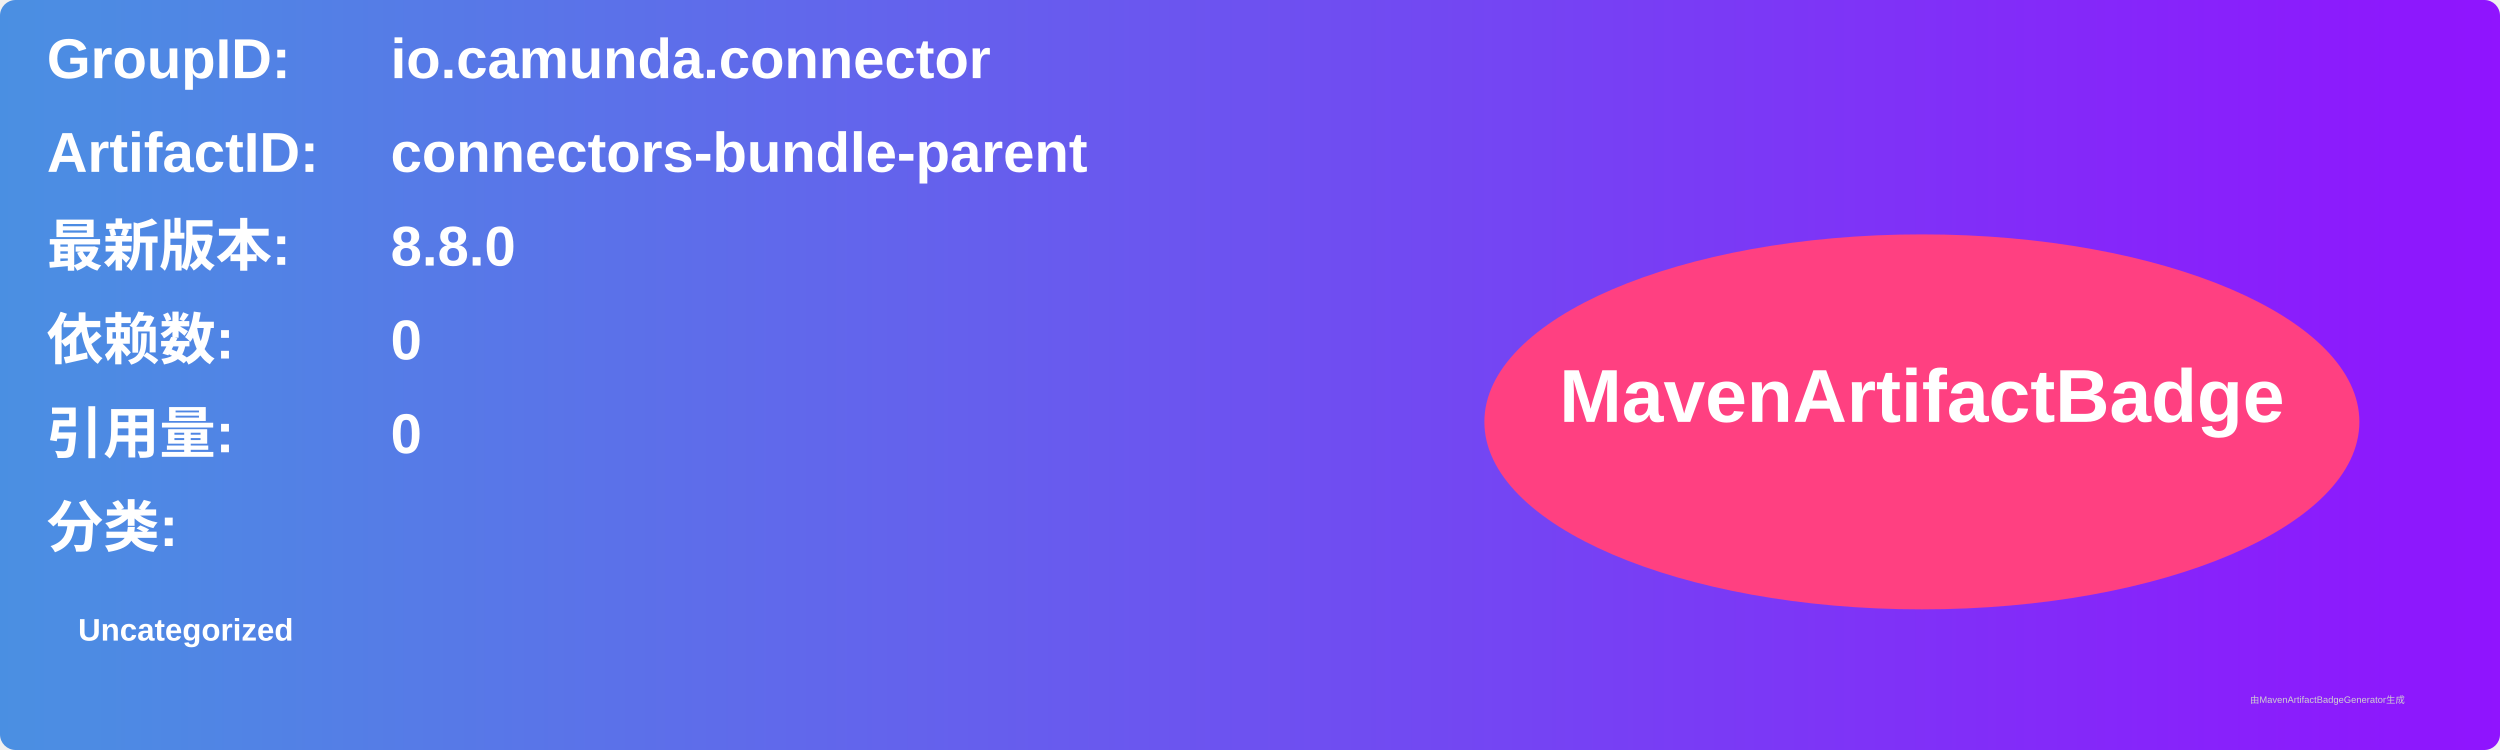
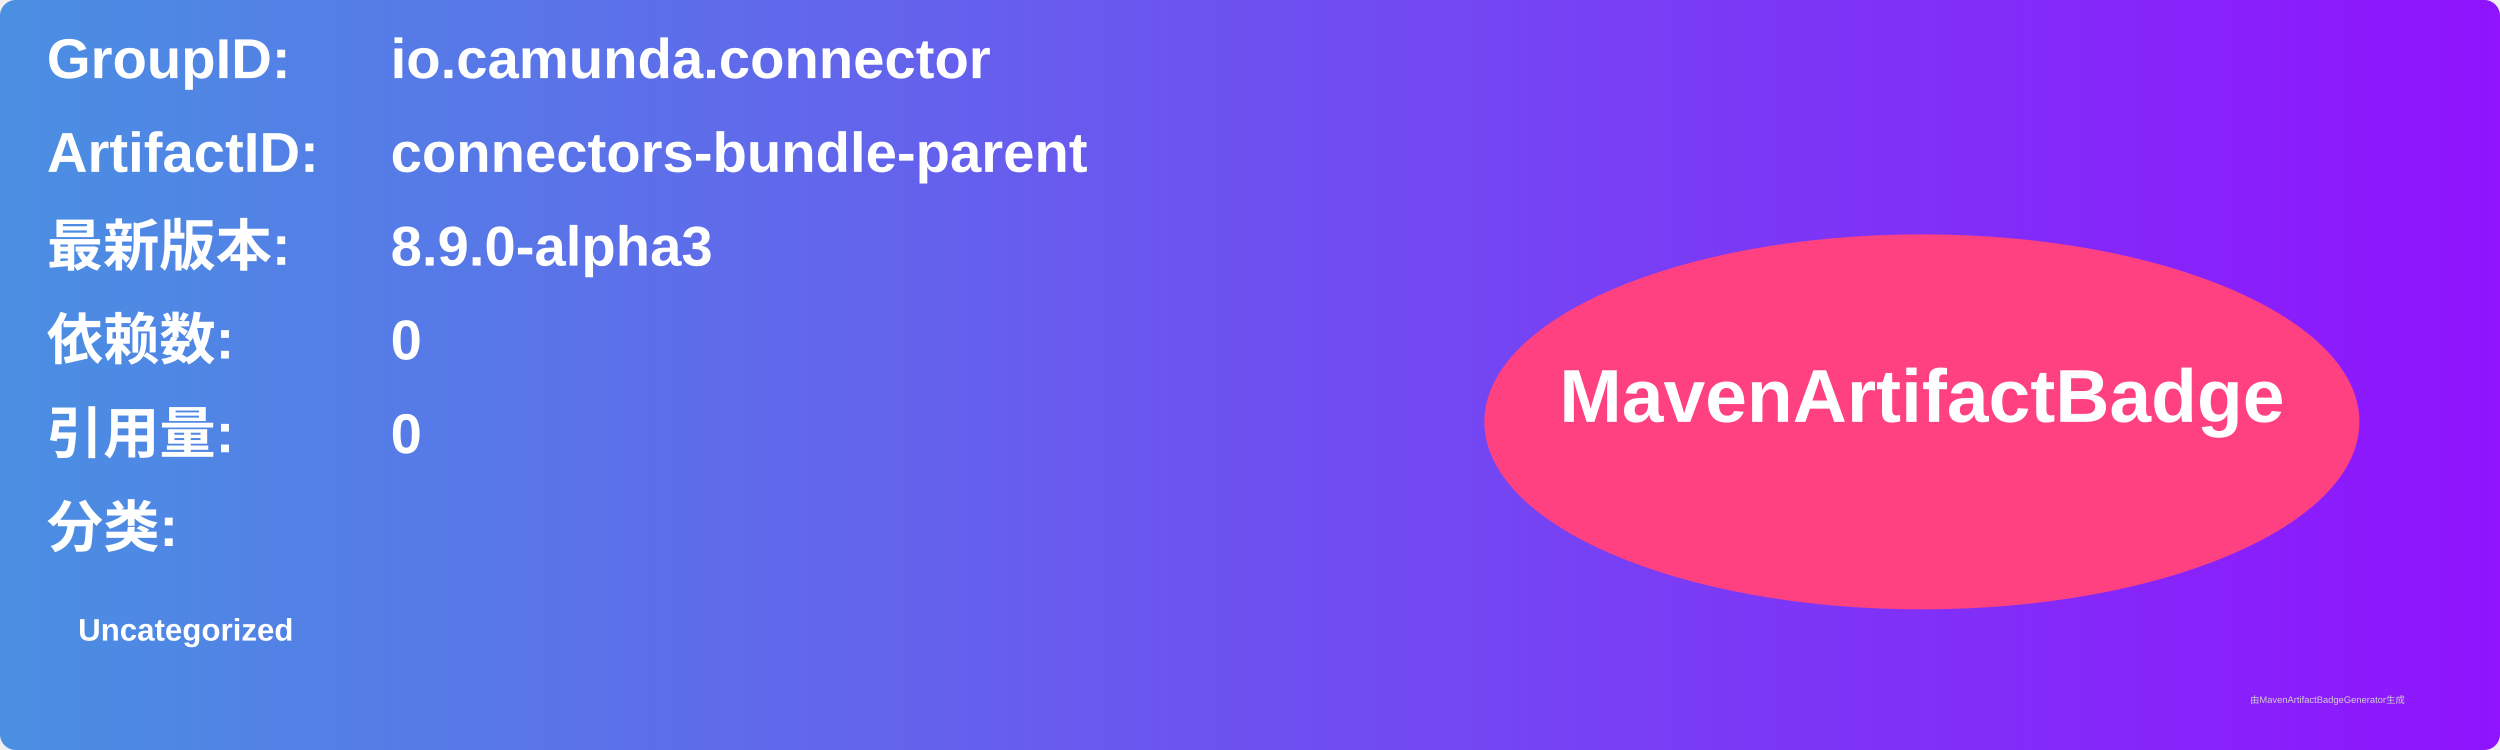
<svg xmlns="http://www.w3.org/2000/svg" width="800" height="240" viewBox="0 0 800 240">
  <linearGradient id="grad" x1="0%" y1="0%" x2="100%" y2="0%">
    <stop offset="0%" stop-color="#4a90e2" />
    <stop offset="100%" stop-color="#9013fe" />
  </linearGradient>
  <rect width="100%" height="100%" rx="5" ry="5" fill="url(#grad)" />
  <g transform="translate(15, 15)">
    <text x="0" y="10" font-family="Arial" font-size="18" fill="white" font-weight="bold" width="260">GroupID:</text>
    <text x="110" y="10" font-family="Arial" font-size="18" fill="white" font-weight="bold" width="460">io.camunda.connector</text>
    <text x="0" y="40" font-family="Arial" font-size="18" fill="white" font-weight="bold" width="260">ArtifactID:</text>
    <text x="110" y="40" font-family="Arial" font-size="18" fill="white" font-weight="bold" width="460">connectors-bundle-parent</text>
    <text x="0" y="70" font-family="Arial" font-size="18" fill="white" font-weight="bold">最新版本:</text>
    <text x="110" y="70" font-family="Arial" font-size="18" fill="white" font-weight="bold">
-       <tspan font-weight="bold">8.8.0</tspan>
+       <tspan font-weight="bold">8.9.0-alpha3</tspan>
    </text>
    <text x="0" y="100" font-family="Arial" font-size="18" fill="white" font-weight="bold">依赖数: </text>
    <text x="110" y="100" font-family="Arial" font-size="18" fill="white">
      <tspan font-weight="bold">0</tspan>
    </text>
    <text x="0" y="130" font-family="Arial" font-size="18" fill="white" font-weight="bold">引用量: </text>
    <text x="110" y="130" font-family="Arial" font-size="18" fill="white">
      <tspan font-weight="bold">0</tspan>
    </text>
    <text x="0" y="160" font-family="Arial" font-size="18" fill="white" font-weight="bold">分类:</text>
    <text x="10" y="190" font-family="Arial" font-size="10" fill="white">
      <tspan font-weight="bold">Uncategorized</tspan>
    </text>
    <ellipse cx="600" cy="120" rx="140" ry="60" fill="#ff4081" />
    <text x="600" y="120" text-anchor="middle" font-family="Arial" font-size="24" fill="white" font-weight="bold">MavenArtifactBadge</text>
  </g>
  <text x="720" y="225" font-family="Arial" font-size="3" fill="#d0d0d0">由MavenArtifactBadgeGenerator生成</text>
</svg>
